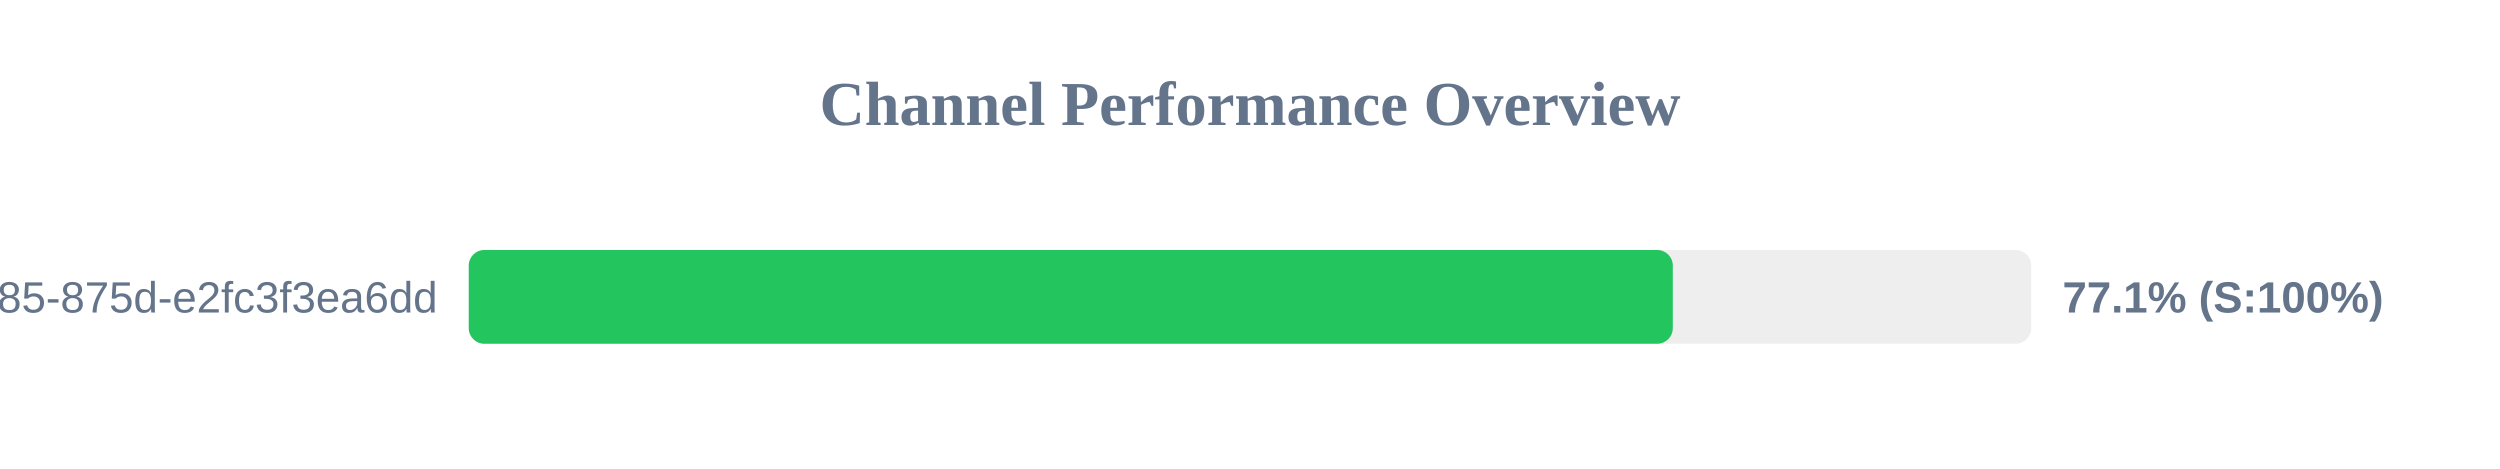
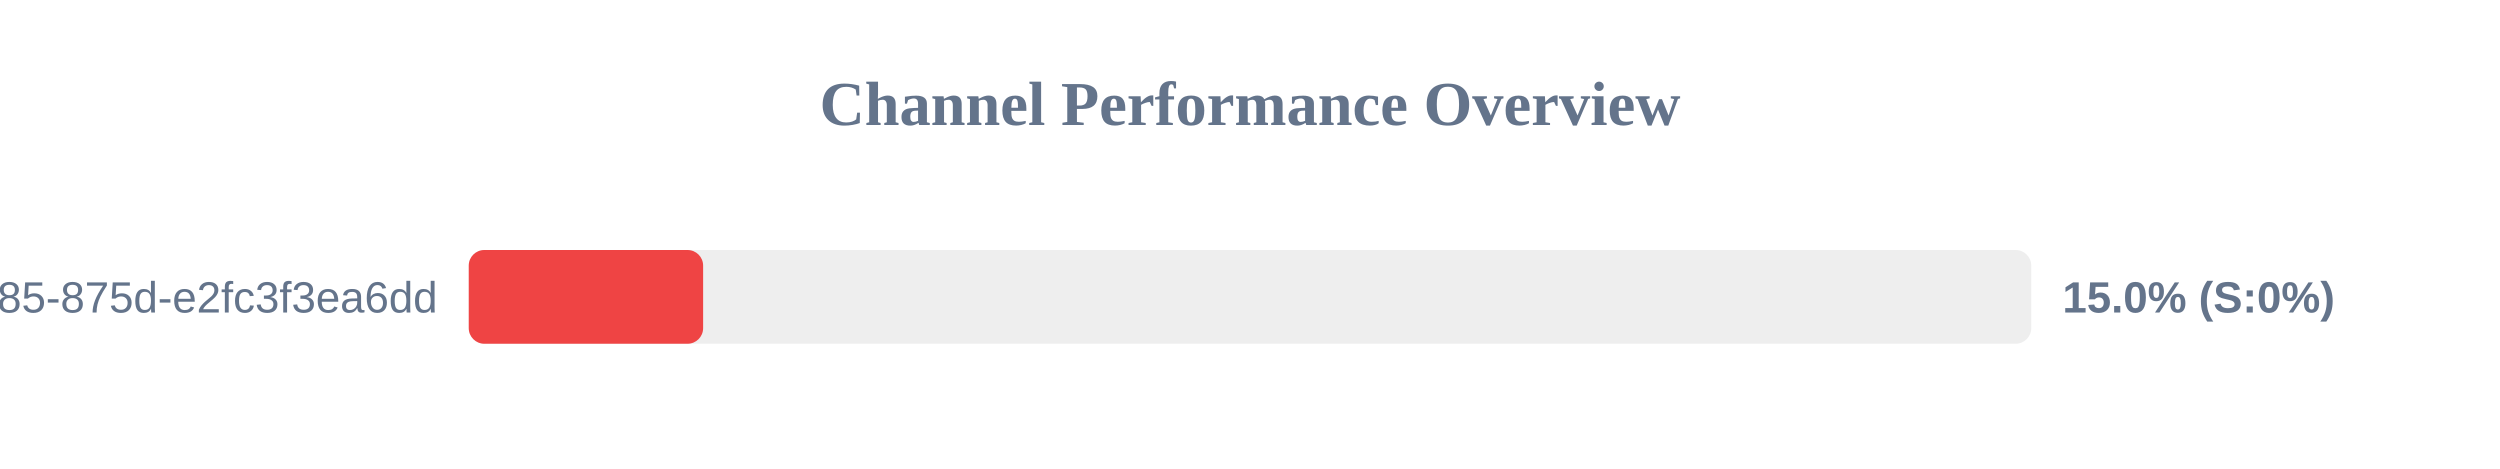
<svg xmlns="http://www.w3.org/2000/svg" width="800" height="150" version="1.1">
  <style>
        .row { font: 14px Arial; fill: #64748b; }
        .score { font: bold 14px Arial; fill: #64748b; }
    </style>
  <text x="400" y="40" text-anchor="middle" font-size="20px" font-weight="bold" fill="#64748b">Channel Performance Overview</text>
  <rect x="150" y="80" width="500" height="30" fill="#eee" rx="5" />
-   <rect x="150" y="80" width="385.3" height="30" fill="#22c55e" rx="5" />
+   <rect x="150" y="80" width="75.0" height="30" fill="#ef4444" rx="5" />
  <text x="140" y="100" text-anchor="end" class="row">?uuid=1045aedf-053c-4585-875d-e2fc3f3ea6dd</text>
-   <text x="660" y="100" text-anchor="start" class="score">77.1% (S:100%)</text>
+   <text x="660" y="100" text-anchor="start" class="score">15.0% (S:0%)</text>
</svg>
